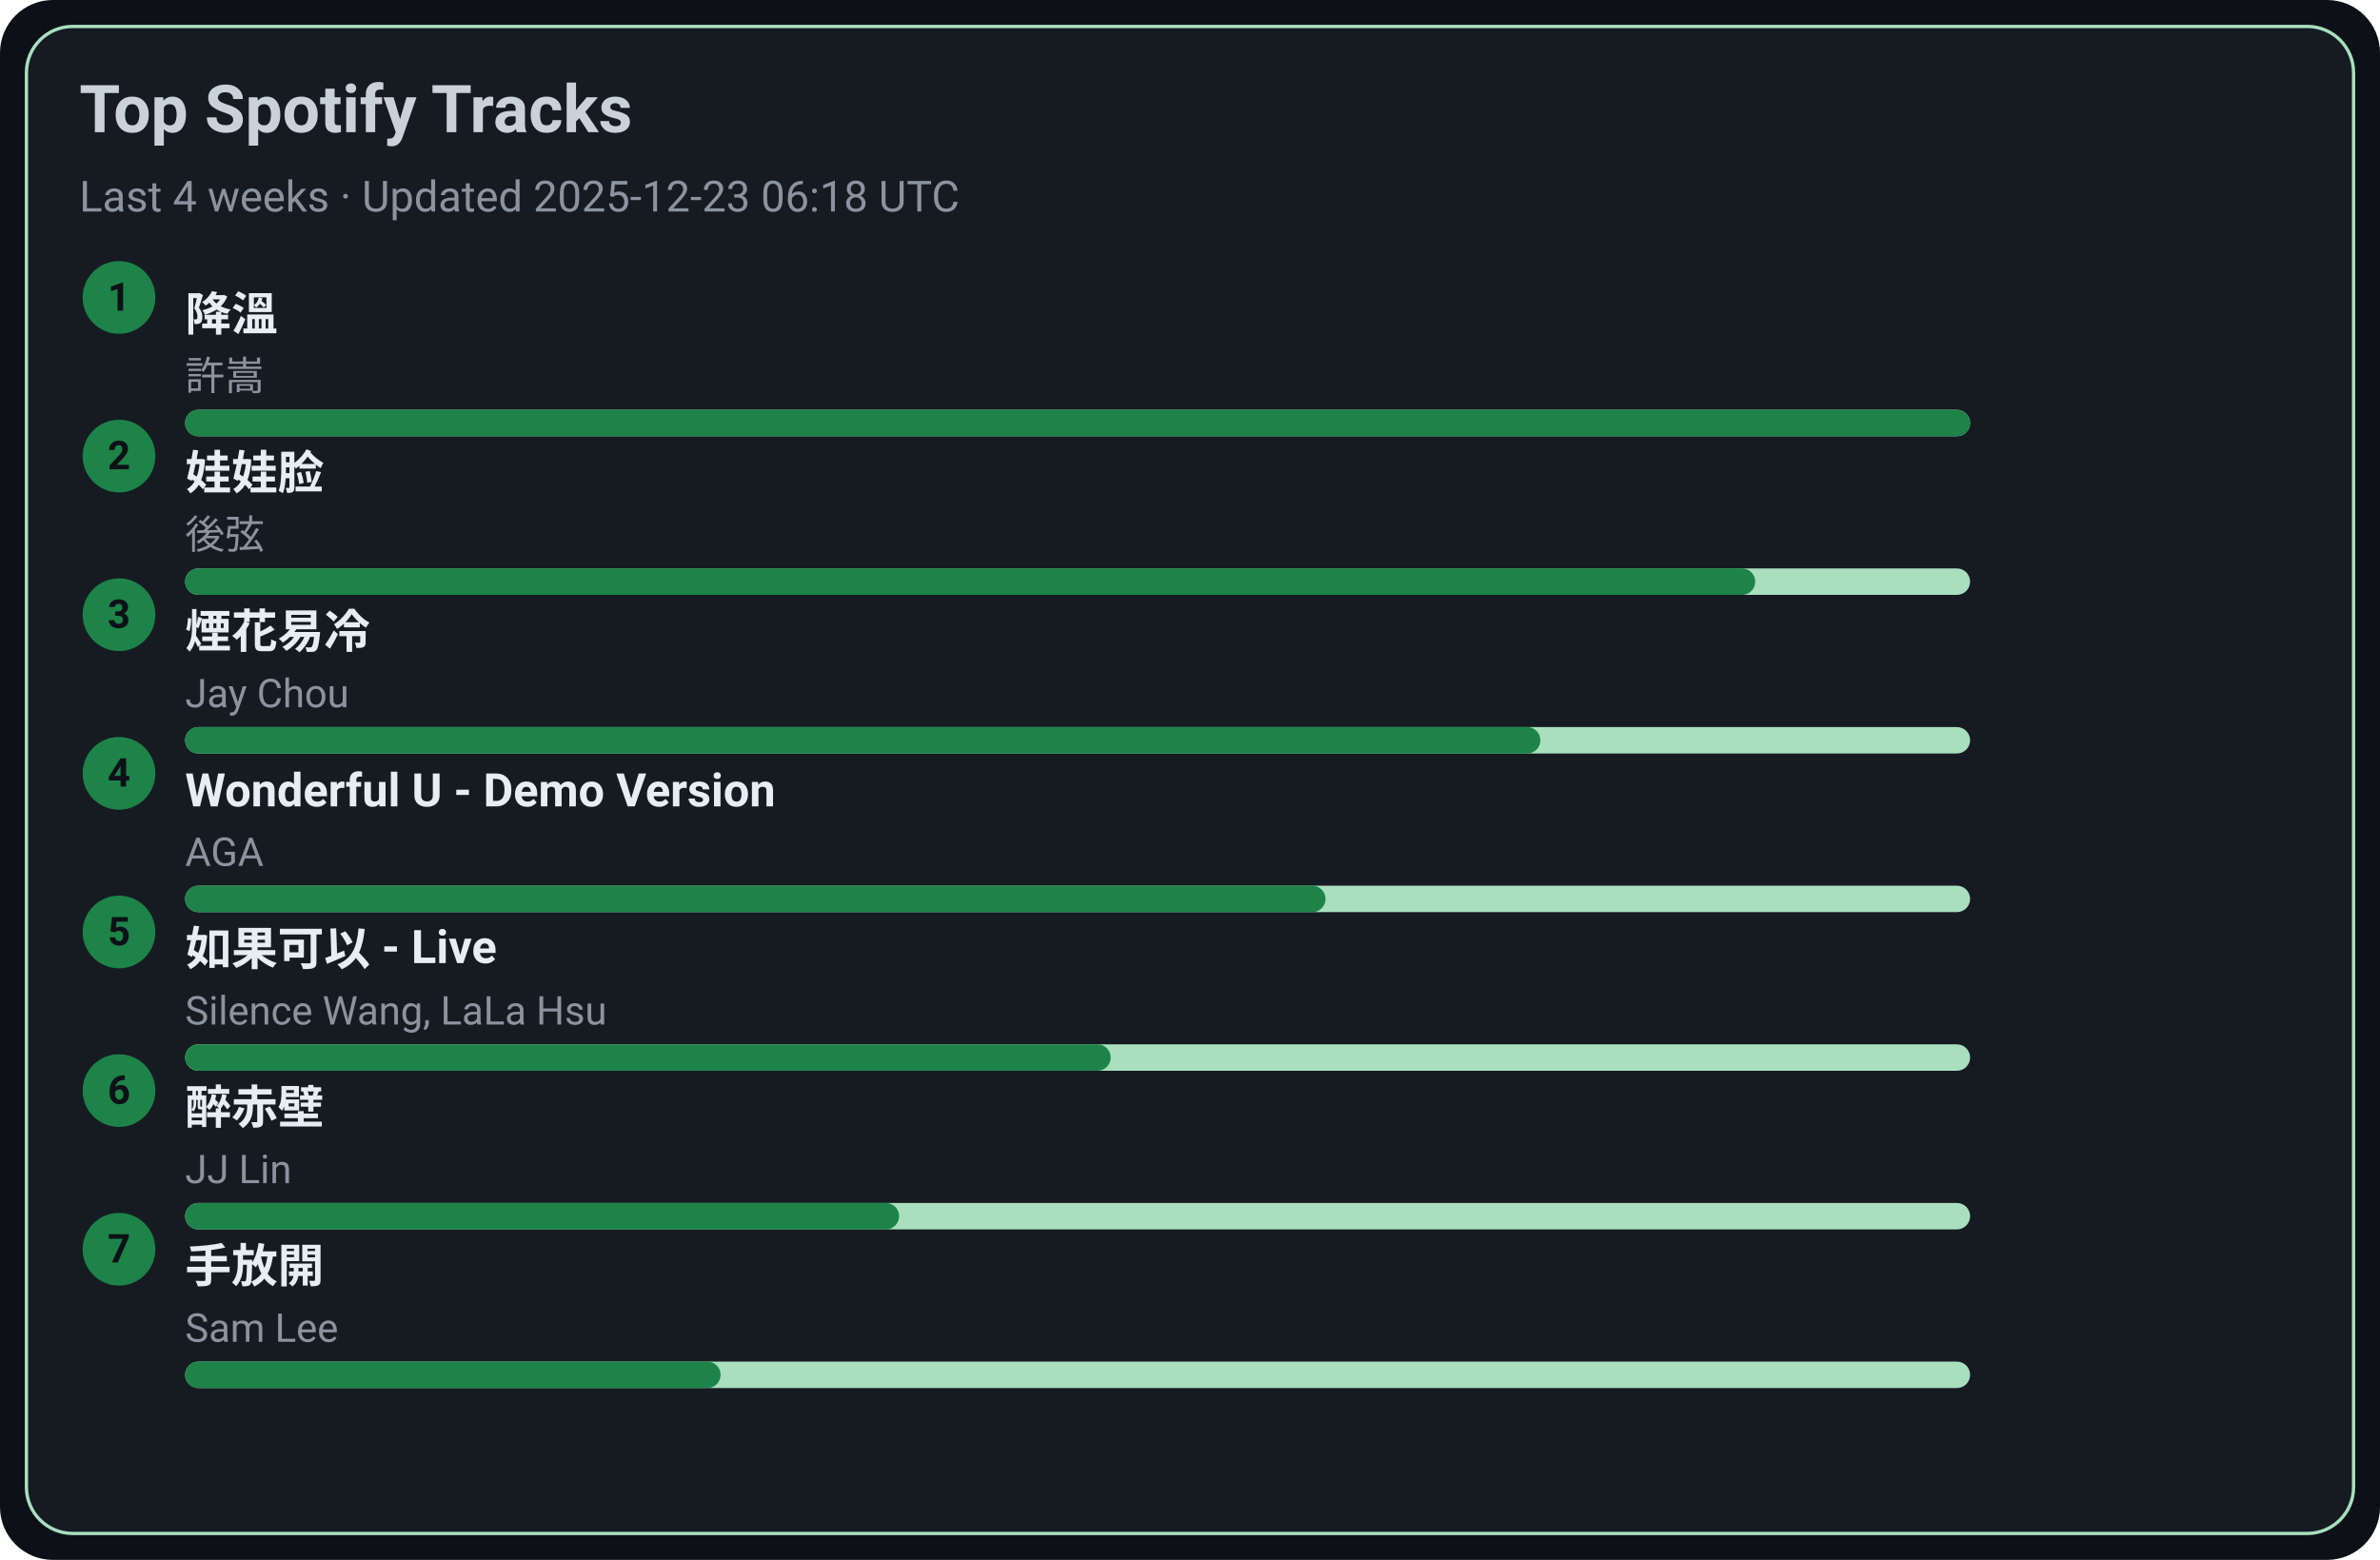
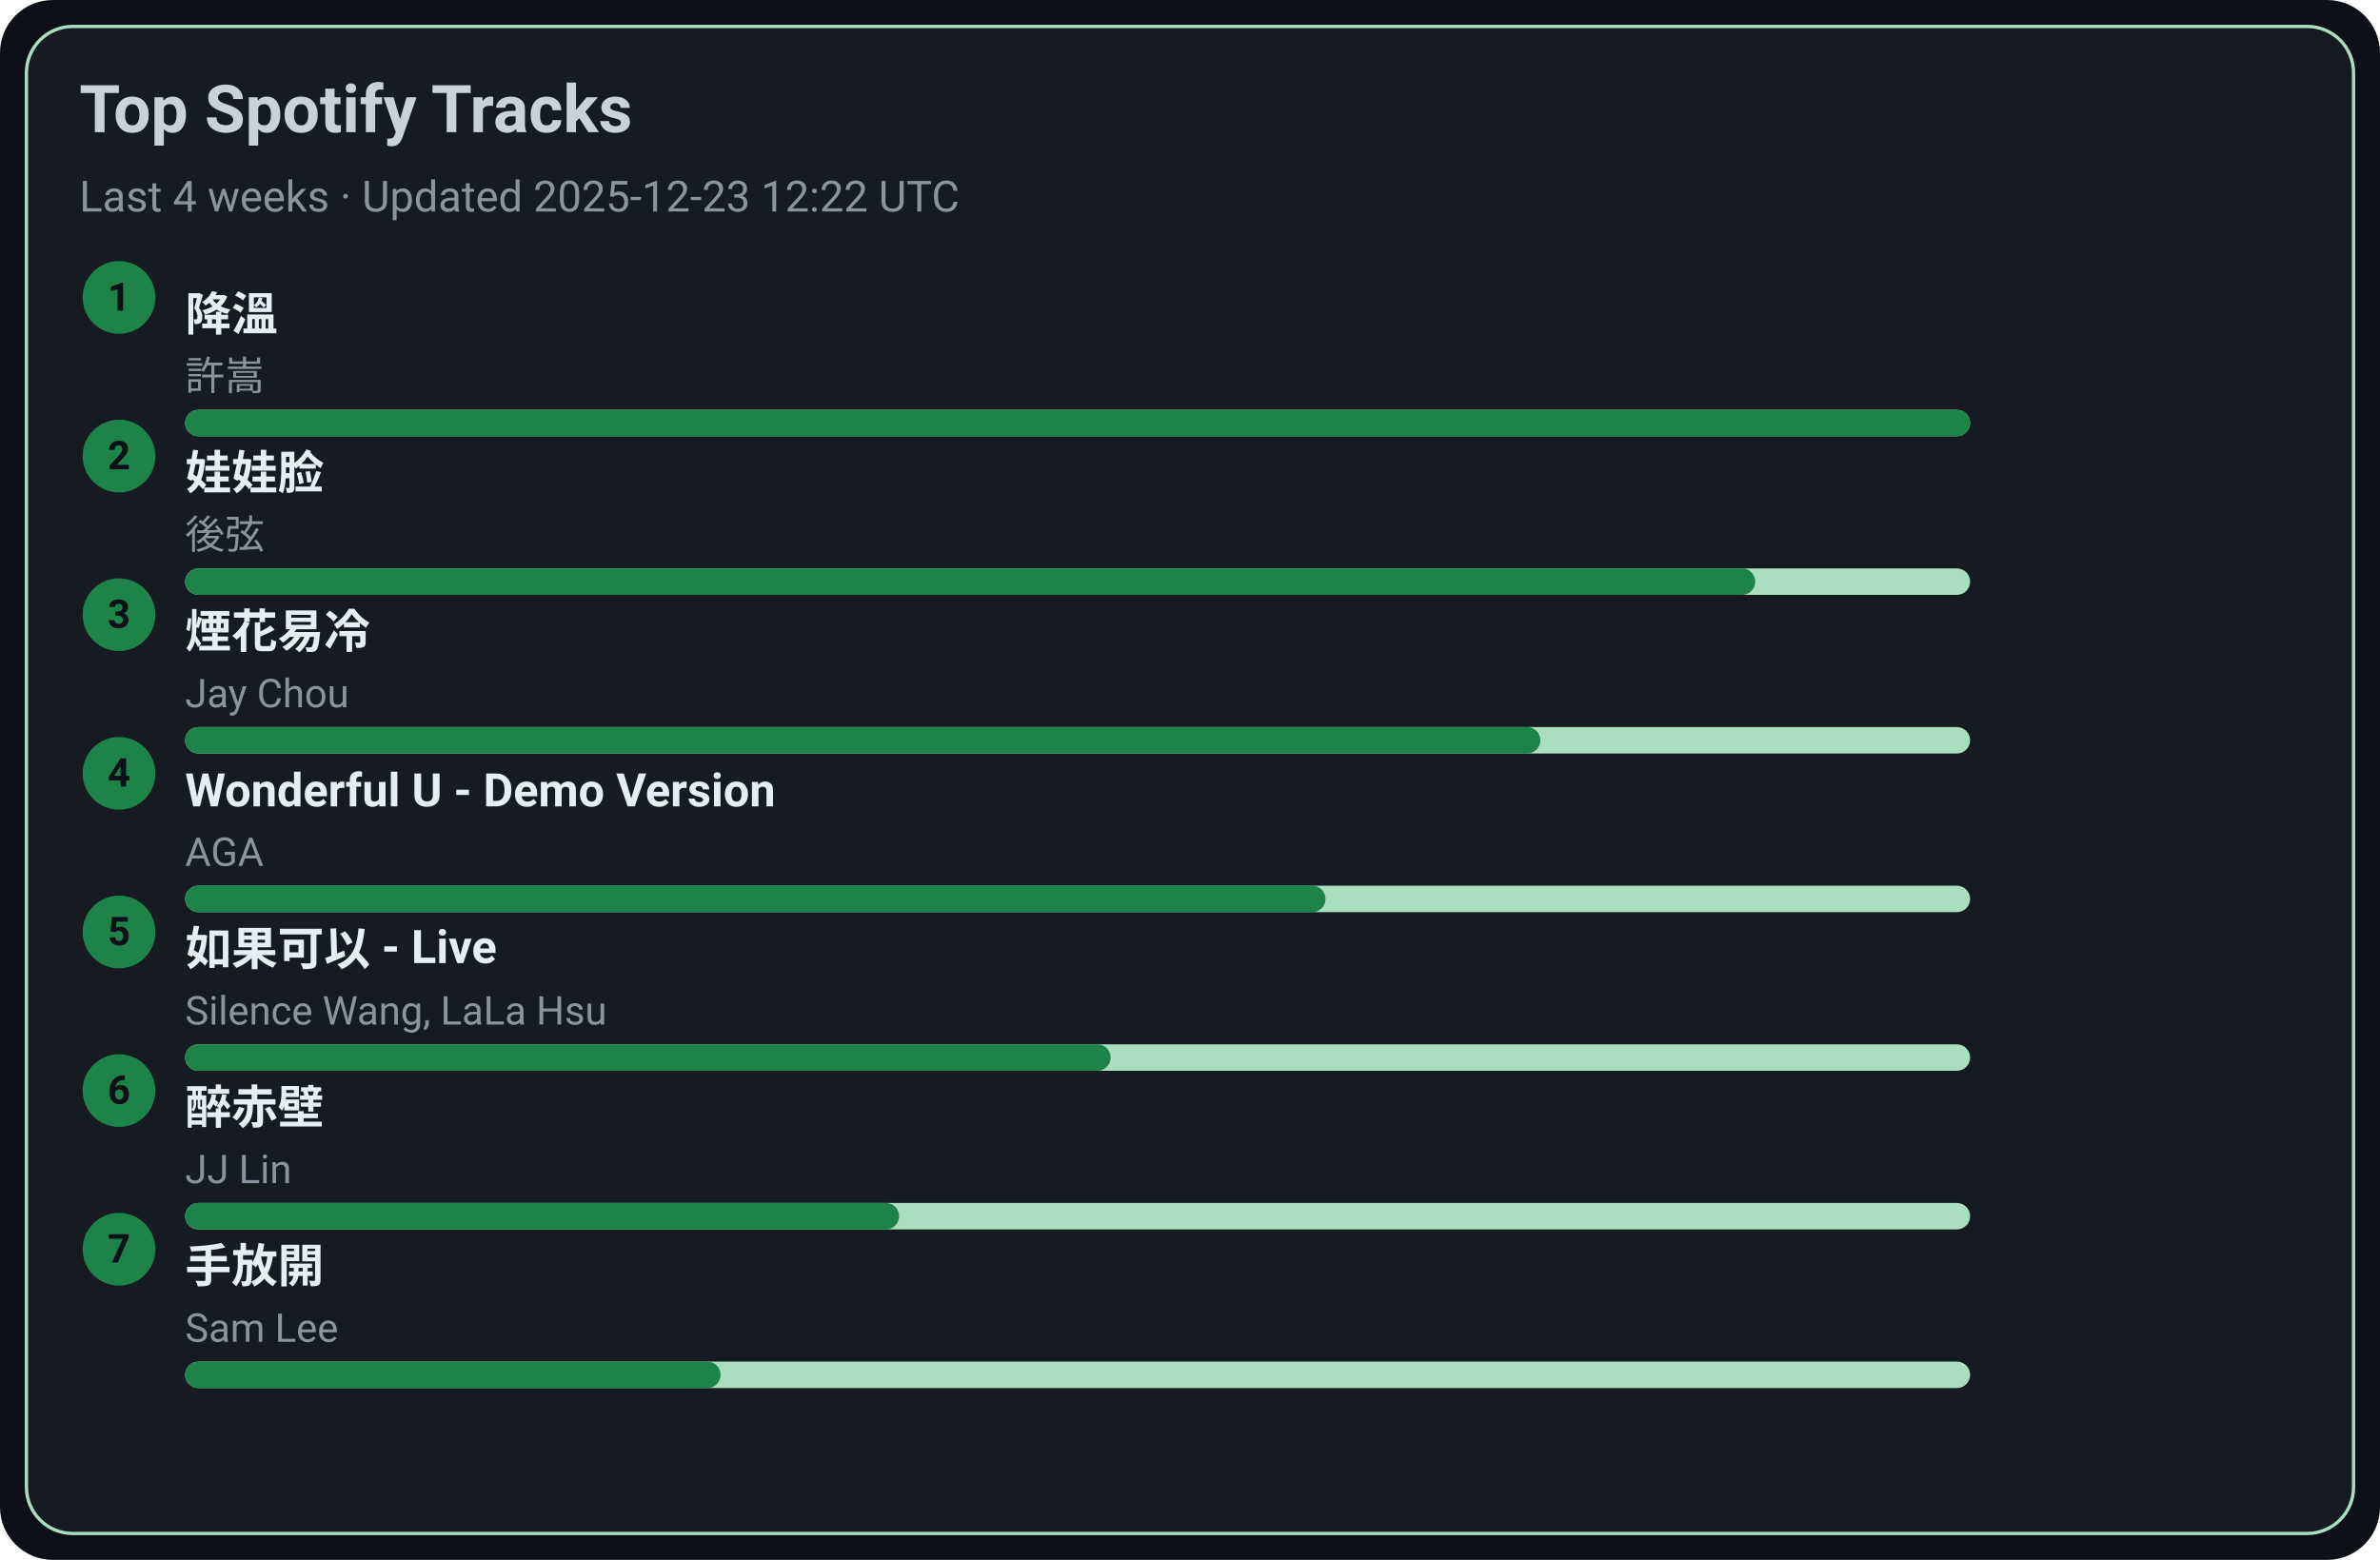
<svg xmlns="http://www.w3.org/2000/svg" width="720" height="472" viewBox="0 0 720 472">
  <style>text{font-family:-apple-system,BlinkMacSystemFont,Segoe UI,Roboto,Ubuntu,Helvetica Neue,Arial,Noto Sans,sans-serif}</style>
  <rect width="720" height="472" rx="16" fill="#0d1117" />
  <rect x="8" y="8" width="704" height="456" rx="14" fill="#161b22" stroke="#A9DFBF" />
  <text x="24" y="40" font-size="20" fill="#c9d1d9" font-weight="600">Top Spotify Tracks</text>
-   <text x="24" y="64" font-size="13" fill="#8b949e">Last 4 weeks · Updated 2025-12-23 06:18 UTC</text>
+   <text x="24" y="64" font-size="13" fill="#8b949e">Last 4 weeks · Updated 2025-12-23 12:22 UTC</text>
  <circle cx="36" cy="90" r="11" fill="#1D8348" />
  <text x="36" y="94" text-anchor="middle" font-size="12" fill="#0d1117" font-weight="700">1</text>
  <a href="https://open.spotify.com/track/2q9uhrOfyOnBa3oWR1PfYT" target="_blank" rel="noopener noreferrer">
    <text x="56" y="100" font-size="14" fill="#e6edf3" font-weight="600">降溫</text>
  </a>
  <text x="56" y="118" font-size="12" fill="#8b949e">許嵩</text>
  <rect x="56" y="124" width="540" height="8" rx="4" fill="#A9DFBF" />
  <rect x="56" y="124" width="540" height="8" rx="4" fill="#1D8348" />
  <circle cx="36" cy="138" r="11" fill="#1D8348" />
  <text x="36" y="142" text-anchor="middle" font-size="12" fill="#0d1117" font-weight="700">2</text>
  <a href="https://open.spotify.com/track/08ouEICweFmqfgPJnRIQkE" target="_blank" rel="noopener noreferrer">
    <text x="56" y="148" font-size="14" fill="#e6edf3" font-weight="600">娃娃脸</text>
  </a>
  <text x="56" y="166" font-size="12" fill="#8b949e">後弦</text>
  <rect x="56" y="172" width="540" height="8" rx="4" fill="#A9DFBF" />
  <rect x="56" y="172" width="475" height="8" rx="4" fill="#1D8348" />
  <circle cx="36" cy="186" r="11" fill="#1D8348" />
  <text x="36" y="190" text-anchor="middle" font-size="12" fill="#0d1117" font-weight="700">3</text>
  <a href="https://open.spotify.com/track/24beWW0pQCJEF3IVSpIryu" target="_blank" rel="noopener noreferrer">
    <text x="56" y="196" font-size="14" fill="#e6edf3" font-weight="600">煙花易冷</text>
  </a>
  <text x="56" y="214" font-size="12" fill="#8b949e">Jay Chou</text>
  <rect x="56" y="220" width="540" height="8" rx="4" fill="#A9DFBF" />
  <rect x="56" y="220" width="410" height="8" rx="4" fill="#1D8348" />
  <circle cx="36" cy="234" r="11" fill="#1D8348" />
  <text x="36" y="238" text-anchor="middle" font-size="12" fill="#0d1117" font-weight="700">4</text>
  <a href="https://open.spotify.com/track/2eSNpIOFoi1Q8wxw6CycXJ" target="_blank" rel="noopener noreferrer">
    <text x="56" y="244" font-size="14" fill="#e6edf3" font-weight="600">Wonderful U - Demo Version</text>
  </a>
  <text x="56" y="262" font-size="12" fill="#8b949e">AGA</text>
  <rect x="56" y="268" width="540" height="8" rx="4" fill="#A9DFBF" />
  <rect x="56" y="268" width="345" height="8" rx="4" fill="#1D8348" />
  <circle cx="36" cy="282" r="11" fill="#1D8348" />
  <text x="36" y="286" text-anchor="middle" font-size="12" fill="#0d1117" font-weight="700">5</text>
  <a href="https://open.spotify.com/track/6IF65dJzfmPcX7jwDegwoo" target="_blank" rel="noopener noreferrer">
    <text x="56" y="292" font-size="14" fill="#e6edf3" font-weight="600">如果可以 - Live</text>
  </a>
  <text x="56" y="310" font-size="12" fill="#8b949e">Silence Wang, LaLa Hsu</text>
  <rect x="56" y="316" width="540" height="8" rx="4" fill="#A9DFBF" />
  <rect x="56" y="316" width="280" height="8" rx="4" fill="#1D8348" />
  <circle cx="36" cy="330" r="11" fill="#1D8348" />
  <text x="36" y="334" text-anchor="middle" font-size="12" fill="#0d1117" font-weight="700">6</text>
  <a href="https://open.spotify.com/track/69lAYqbyHL1A0gctdLd9WV" target="_blank" rel="noopener noreferrer">
    <text x="56" y="340" font-size="14" fill="#e6edf3" font-weight="600">醉赤壁</text>
  </a>
  <text x="56" y="358" font-size="12" fill="#8b949e">JJ Lin</text>
  <rect x="56" y="364" width="540" height="8" rx="4" fill="#A9DFBF" />
  <rect x="56" y="364" width="216" height="8" rx="4" fill="#1D8348" />
  <circle cx="36" cy="378" r="11" fill="#1D8348" />
  <text x="36" y="382" text-anchor="middle" font-size="12" fill="#0d1117" font-weight="700">7</text>
  <a href="https://open.spotify.com/track/2Dd9EXYXI2NNrLG61OtWQv" target="_blank" rel="noopener noreferrer">
    <text x="56" y="388" font-size="14" fill="#e6edf3" font-weight="600">手放開</text>
  </a>
  <text x="56" y="406" font-size="12" fill="#8b949e">Sam Lee</text>
  <rect x="56" y="412" width="540" height="8" rx="4" fill="#A9DFBF" />
  <rect x="56" y="412" width="162" height="8" rx="4" fill="#1D8348" />
</svg>
